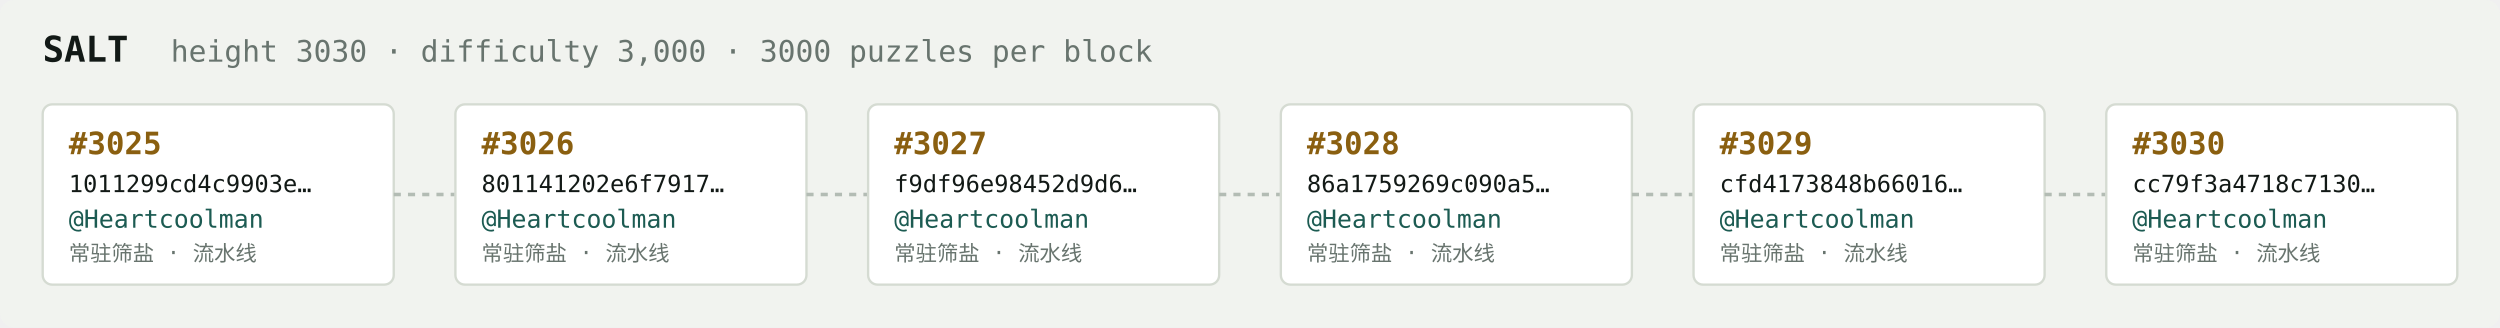
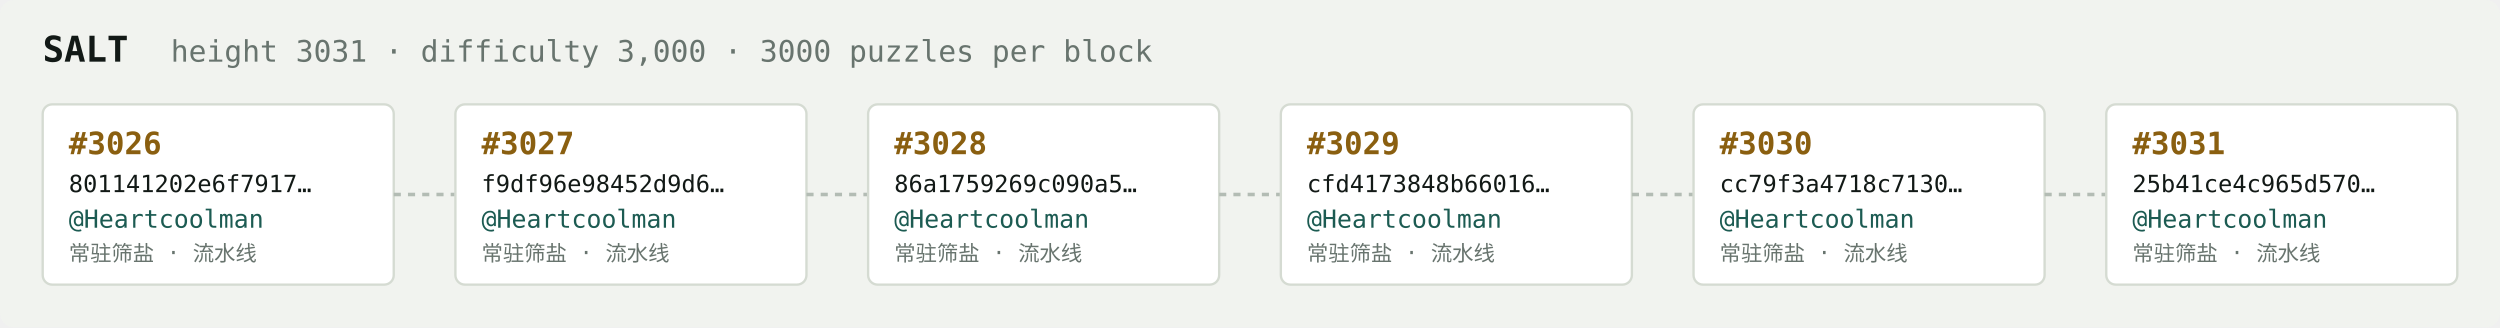
<svg xmlns="http://www.w3.org/2000/svg" width="1054" height="138" viewBox="0 0 1054 138" font-family="ui-monospace,SFMono-Regular,Menlo,monospace">
  <rect fill="#f1f3ef" width="1054" height="138" rx="6" />
  <text x="18" y="26" fill="#121916" font-size="15" font-weight="700">SALT</text>
-   <text x="72" y="26" fill="#68746e" font-size="12.5">height 3030 · difficulty 3,000 · 3000 puzzles per block</text>
+   <text x="72" y="26" fill="#68746e" font-size="12.5">height 3031 · difficulty 3,000 · 3000 puzzles per block</text>
  <rect x="18" y="44" width="148" height="76" rx="4" fill="#ffffff" stroke="#d5dbd2" stroke-width="1" />
-   <text x="29" y="65" fill="#8a5f10" font-size="13" font-weight="700">#3025</text>
-   <text x="29" y="81" fill="#121916" font-size="10">1011299cd4c9903e…</text>
+   <text x="29" y="65" fill="#8a5f10" font-size="13" font-weight="700">#3026</text>
+   <text x="29" y="81" fill="#121916" font-size="10">801141202e6f7917…</text>
  <text x="29" y="96" fill="#1c5b52" font-size="10.5">@Heartcoolman</text>
  <text x="29" y="110" fill="#68746e" font-size="9">常驻筛盐 · 流水线</text>
  <line x1="166" y1="82.0" x2="192" y2="82.0" stroke="#b3bcb4" stroke-width="1.5" stroke-dasharray="3 3" />
  <rect x="192" y="44" width="148" height="76" rx="4" fill="#ffffff" stroke="#d5dbd2" stroke-width="1" />
-   <text x="203" y="65" fill="#8a5f10" font-size="13" font-weight="700">#3026</text>
-   <text x="203" y="81" fill="#121916" font-size="10">801141202e6f7917…</text>
+   <text x="203" y="65" fill="#8a5f10" font-size="13" font-weight="700">#3027</text>
+   <text x="203" y="81" fill="#121916" font-size="10">f9df96e98452d9d6…</text>
  <text x="203" y="96" fill="#1c5b52" font-size="10.5">@Heartcoolman</text>
  <text x="203" y="110" fill="#68746e" font-size="9">常驻筛盐 · 流水线</text>
  <line x1="340" y1="82.0" x2="366" y2="82.0" stroke="#b3bcb4" stroke-width="1.5" stroke-dasharray="3 3" />
  <rect x="366" y="44" width="148" height="76" rx="4" fill="#ffffff" stroke="#d5dbd2" stroke-width="1" />
-   <text x="377" y="65" fill="#8a5f10" font-size="13" font-weight="700">#3027</text>
-   <text x="377" y="81" fill="#121916" font-size="10">f9df96e98452d9d6…</text>
+   <text x="377" y="65" fill="#8a5f10" font-size="13" font-weight="700">#3028</text>
+   <text x="377" y="81" fill="#121916" font-size="10">86a1759269c090a5…</text>
  <text x="377" y="96" fill="#1c5b52" font-size="10.5">@Heartcoolman</text>
  <text x="377" y="110" fill="#68746e" font-size="9">常驻筛盐 · 流水线</text>
  <line x1="514" y1="82.0" x2="540" y2="82.0" stroke="#b3bcb4" stroke-width="1.5" stroke-dasharray="3 3" />
  <rect x="540" y="44" width="148" height="76" rx="4" fill="#ffffff" stroke="#d5dbd2" stroke-width="1" />
-   <text x="551" y="65" fill="#8a5f10" font-size="13" font-weight="700">#3028</text>
-   <text x="551" y="81" fill="#121916" font-size="10">86a1759269c090a5…</text>
+   <text x="551" y="65" fill="#8a5f10" font-size="13" font-weight="700">#3029</text>
+   <text x="551" y="81" fill="#121916" font-size="10">cfd4173848b66016…</text>
  <text x="551" y="96" fill="#1c5b52" font-size="10.5">@Heartcoolman</text>
  <text x="551" y="110" fill="#68746e" font-size="9">常驻筛盐 · 流水线</text>
  <line x1="688" y1="82.0" x2="714" y2="82.0" stroke="#b3bcb4" stroke-width="1.5" stroke-dasharray="3 3" />
  <rect x="714" y="44" width="148" height="76" rx="4" fill="#ffffff" stroke="#d5dbd2" stroke-width="1" />
-   <text x="725" y="65" fill="#8a5f10" font-size="13" font-weight="700">#3029</text>
-   <text x="725" y="81" fill="#121916" font-size="10">cfd4173848b66016…</text>
+   <text x="725" y="65" fill="#8a5f10" font-size="13" font-weight="700">#3030</text>
+   <text x="725" y="81" fill="#121916" font-size="10">cc79f3a4718c7130…</text>
  <text x="725" y="96" fill="#1c5b52" font-size="10.5">@Heartcoolman</text>
  <text x="725" y="110" fill="#68746e" font-size="9">常驻筛盐 · 流水线</text>
  <line x1="862" y1="82.0" x2="888" y2="82.0" stroke="#b3bcb4" stroke-width="1.5" stroke-dasharray="3 3" />
  <rect x="888" y="44" width="148" height="76" rx="4" fill="#ffffff" stroke="#d5dbd2" stroke-width="1" />
-   <text x="899" y="65" fill="#8a5f10" font-size="13" font-weight="700">#3030</text>
-   <text x="899" y="81" fill="#121916" font-size="10">cc79f3a4718c7130…</text>
+   <text x="899" y="65" fill="#8a5f10" font-size="13" font-weight="700">#3031</text>
+   <text x="899" y="81" fill="#121916" font-size="10">25b41ce4c965d570…</text>
  <text x="899" y="96" fill="#1c5b52" font-size="10.5">@Heartcoolman</text>
  <text x="899" y="110" fill="#68746e" font-size="9">常驻筛盐 · 流水线</text>
</svg>
